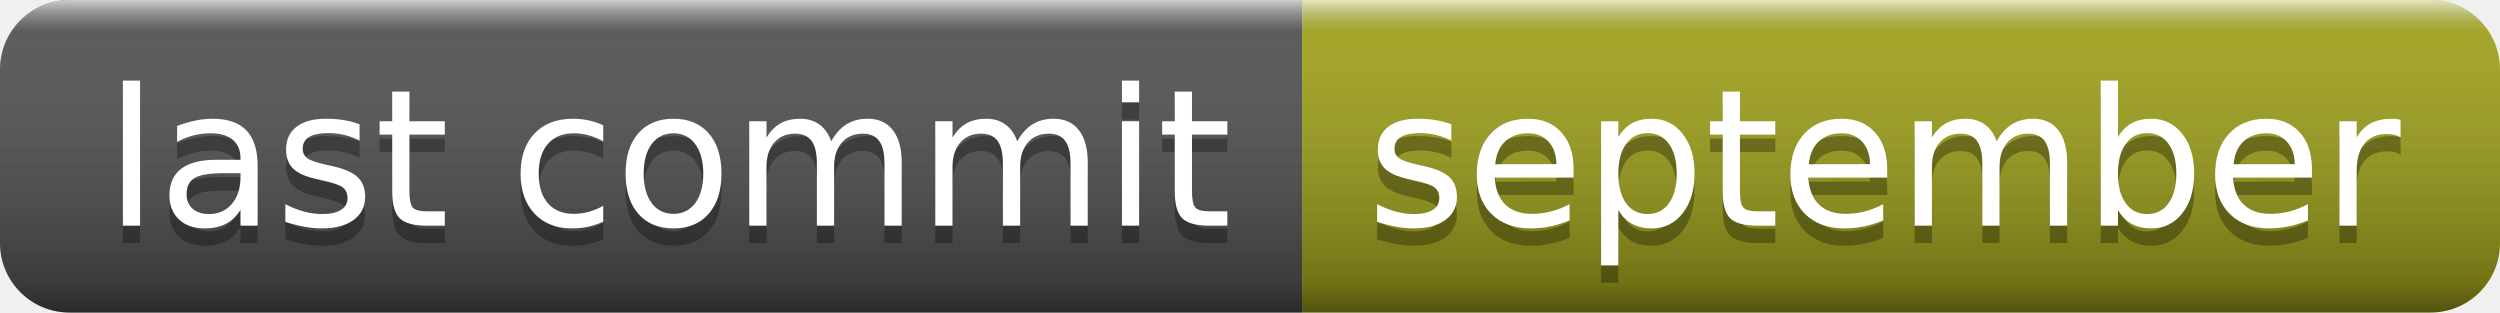
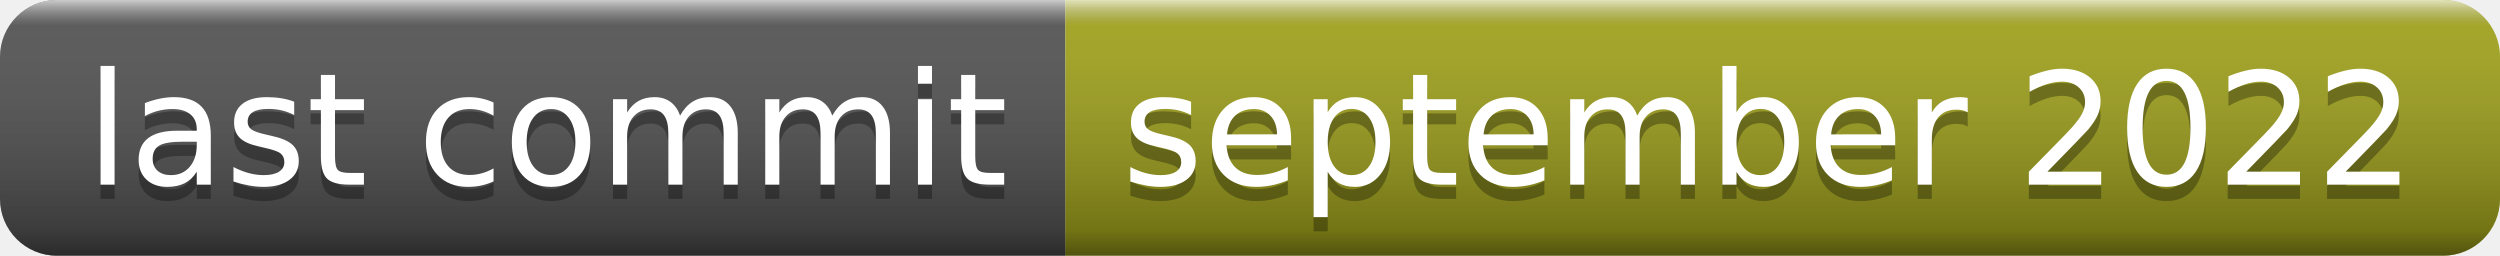
- <svg xmlns="http://www.w3.org/2000/svg" width="144" height="18" role="img" aria-label="last commit: september">
+ <svg xmlns="http://www.w3.org/2000/svg" width="176" height="18" role="img" aria-label="last commit: september 2022">
  <linearGradient id="s" x2="0" y2="100%">
    <stop offset="0" stop-color="#fff" stop-opacity=".7" />
    <stop offset=".1" stop-color="#aaa" stop-opacity=".1" />
    <stop offset=".9" stop-color="#000" stop-opacity=".3" />
    <stop offset="1" stop-color="#000" stop-opacity=".5" />
  </linearGradient>
  <clipPath id="r">
-     <rect width="144" height="18" rx="4" fill="#fff" />
+     <rect width="176" height="18" rx="4" fill="#fff" />
  </clipPath>
  <g clip-path="url(#r)">
    <rect width="75" height="18" fill="#555" />
-     <rect x="75" width="69" height="18" fill="#a4a61d" />
-     <rect width="144" height="18" fill="url(#s)" />
+     <rect x="75" width="101" height="18" fill="#a4a61d" />
+     <rect width="176" height="18" fill="url(#s)" />
  </g>
  <g fill="#fff" text-anchor="middle" font-family="Verdana,Geneva,DejaVu Sans,sans-serif" text-rendering="geometricPrecision" font-size="110">
    <text aria-hidden="true" x="385" y="140" fill="#010101" fill-opacity=".3" transform="scale(.1)" textLength="650">last commit</text>
    <text x="385" y="130" transform="scale(.1)" fill="#fff" textLength="650">last commit</text>
-     <text aria-hidden="true" x="1085" y="140" fill="#010101" fill-opacity=".3" transform="scale(.1)" textLength="590">september</text>
-     <text x="1085" y="130" transform="scale(.1)" fill="#fff" textLength="590">september</text>
+     <text aria-hidden="true" x="1245" y="140" fill="#010101" fill-opacity=".3" transform="scale(.1)" textLength="910">september 2022</text>
+     <text x="1245" y="130" transform="scale(.1)" fill="#fff" textLength="910">september 2022</text>
  </g>
</svg>
